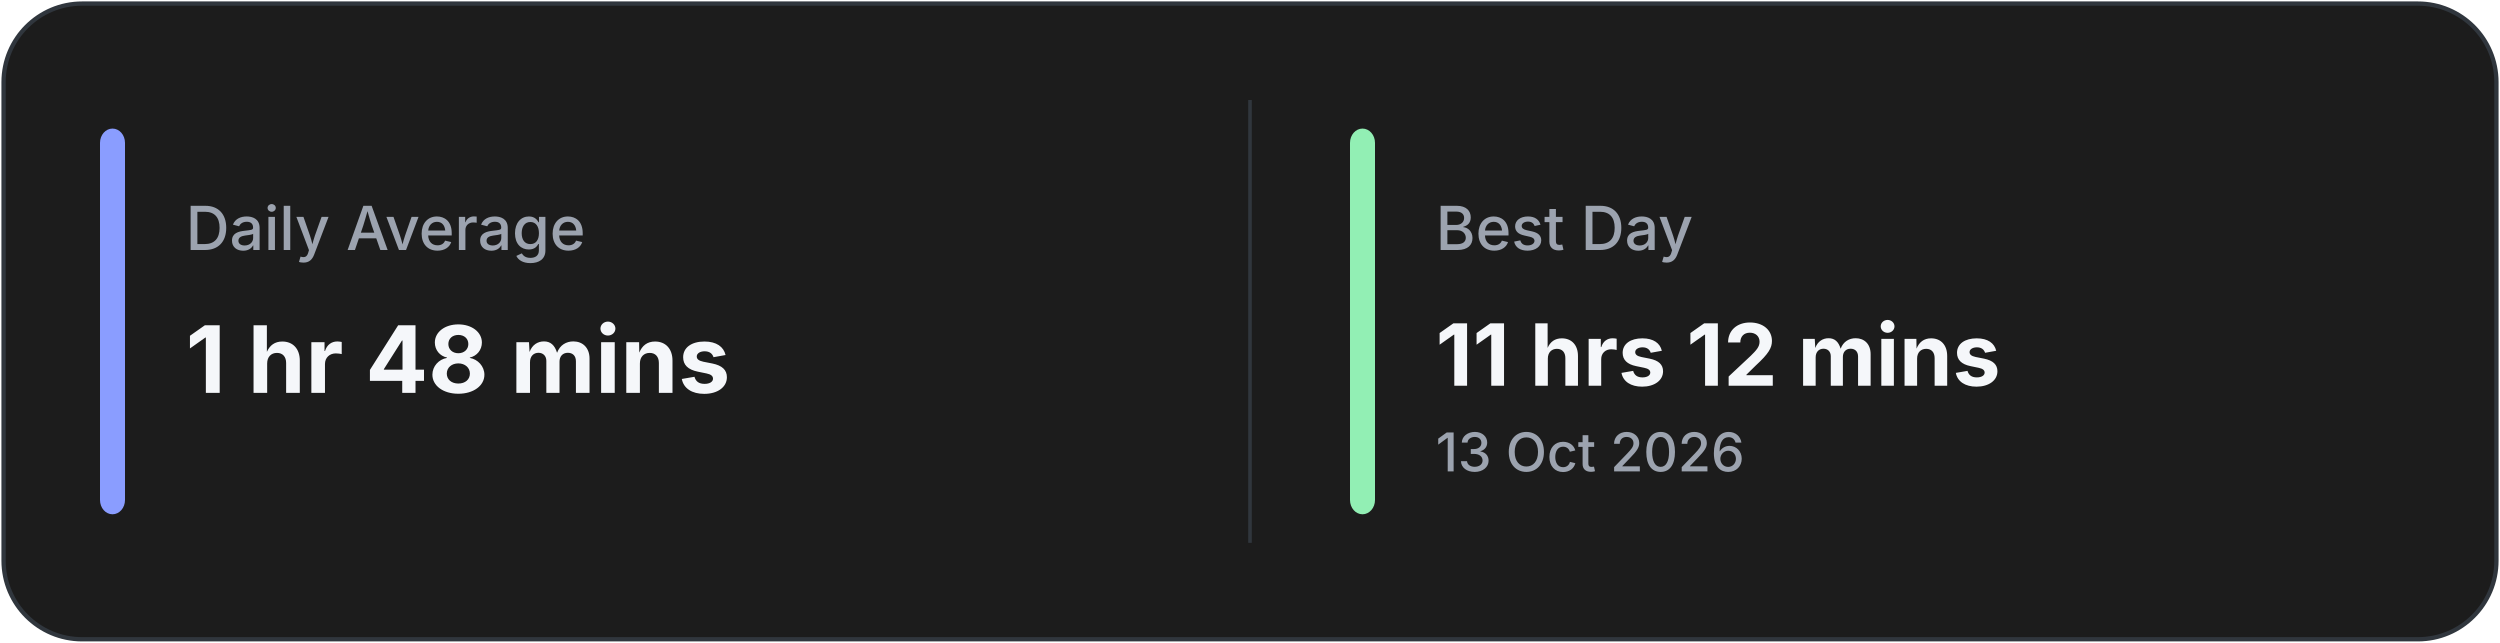
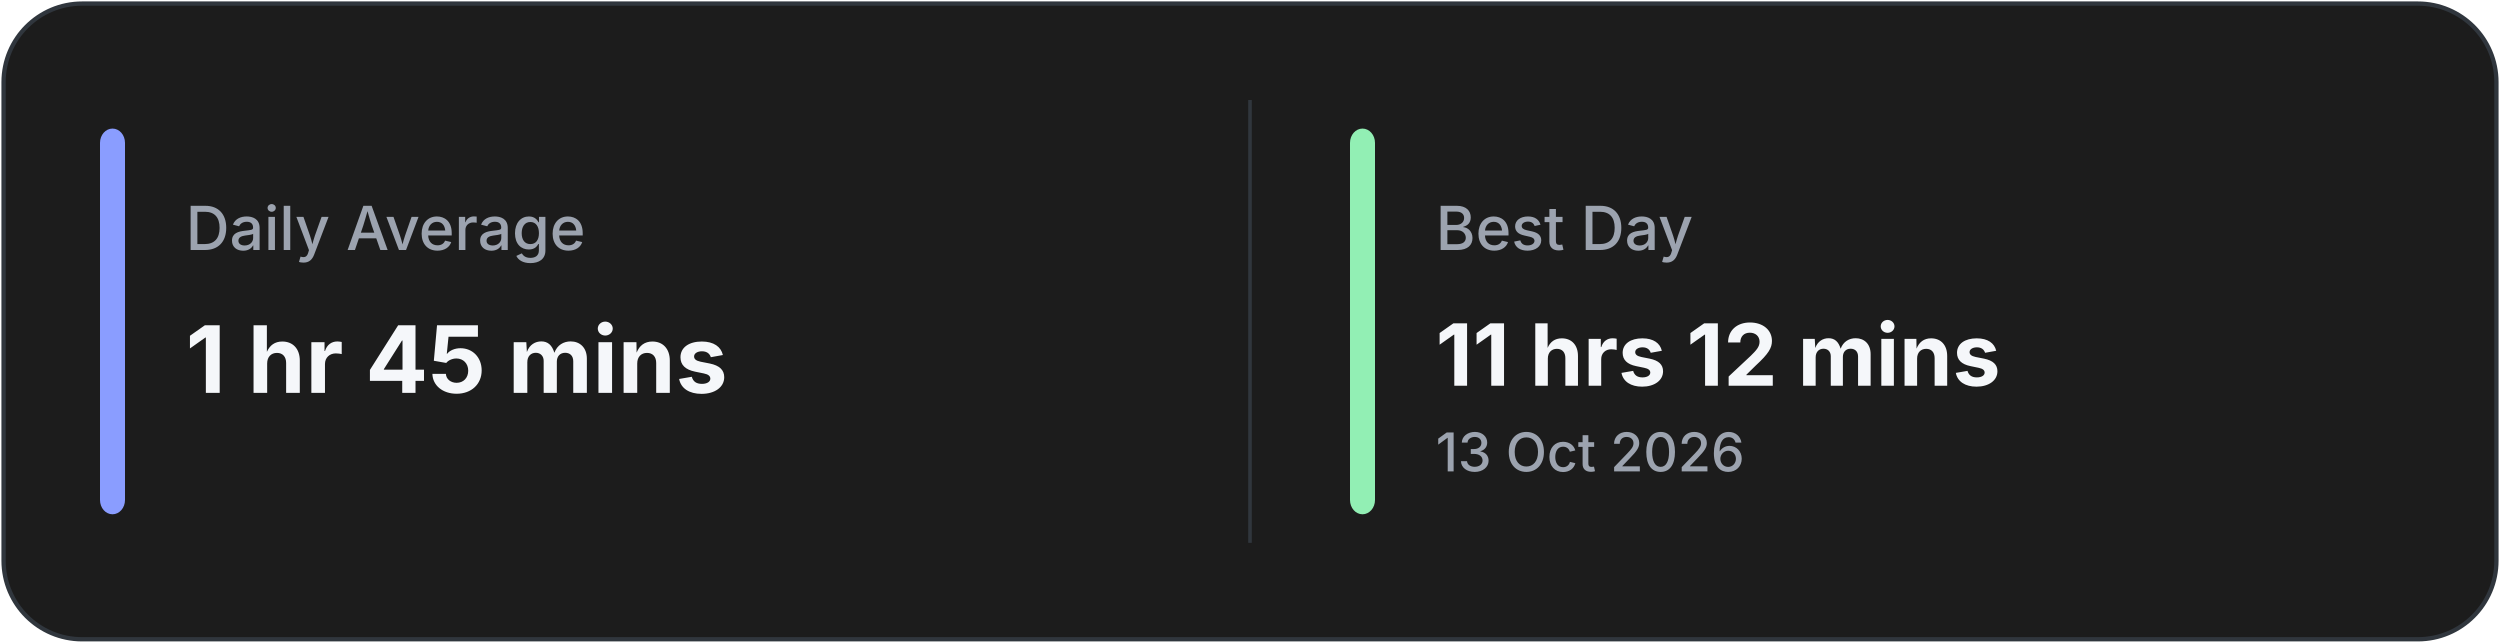
<svg xmlns="http://www.w3.org/2000/svg" width="700" height="180" viewBox="0 0 700 180" fill="none">
  <rect x="1" y="1" width="698" height="178" rx="22" fill="#1C1C1C" stroke="#30363D" stroke-width="1.2" />
  <line x1="350.0" y1="28" x2="350.0" y2="152" stroke="#30363D" stroke-width="1" />
  <rect x="28" y="36" width="7" height="108" rx="4" fill="#8A9DFF" />
  <rect x="378.0" y="36" width="7" height="108" rx="4" fill="#92EFB4" />
  <text x="52" y="70" fill="#9CA3AF" font-family="Inter, Segoe UI, sans-serif" font-size="17" font-weight="500">
            Daily Average
        </text>
  <text x="52" y="110" fill="#F5F7FA" font-family="Inter, Segoe UI, sans-serif" font-size="26" font-weight="700">
-             1 hr 48 mins
+             1 hr 45 mins
        </text>
  <text x="402.0" y="70" fill="#9CA3AF" font-family="Inter, Segoe UI, sans-serif" font-size="17" font-weight="500">
            Best Day
        </text>
  <text x="402.0" y="108" fill="#F5F7FA" font-family="Inter, Segoe UI, sans-serif" font-size="24" font-weight="700">
            11 hrs 12 mins
        </text>
  <text x="402.0" y="132" fill="#9CA3AF" font-family="Inter, Segoe UI, sans-serif" font-size="15" font-weight="500">
            13 Oct 2026
        </text>
</svg>
